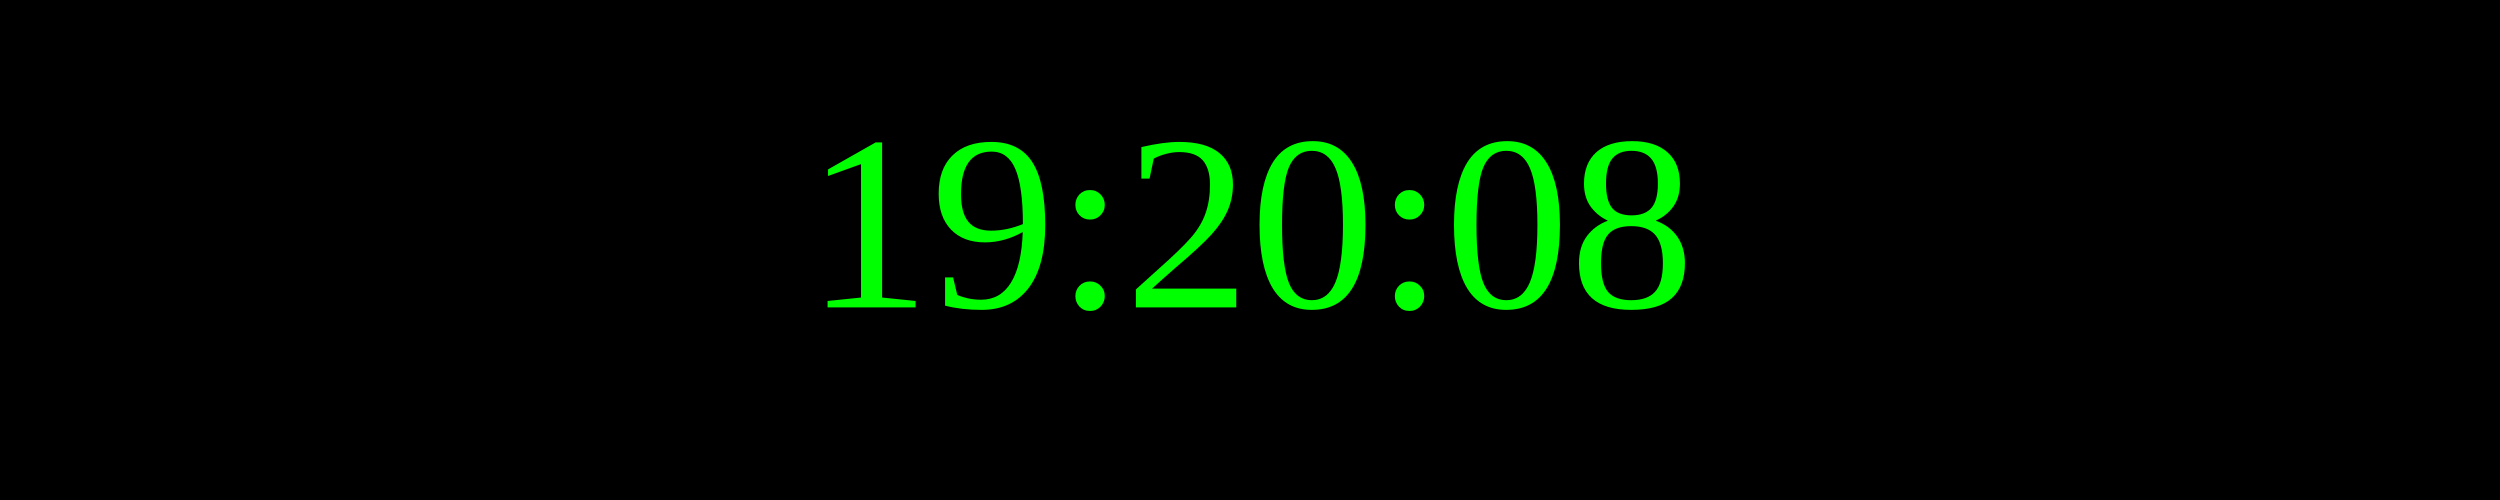
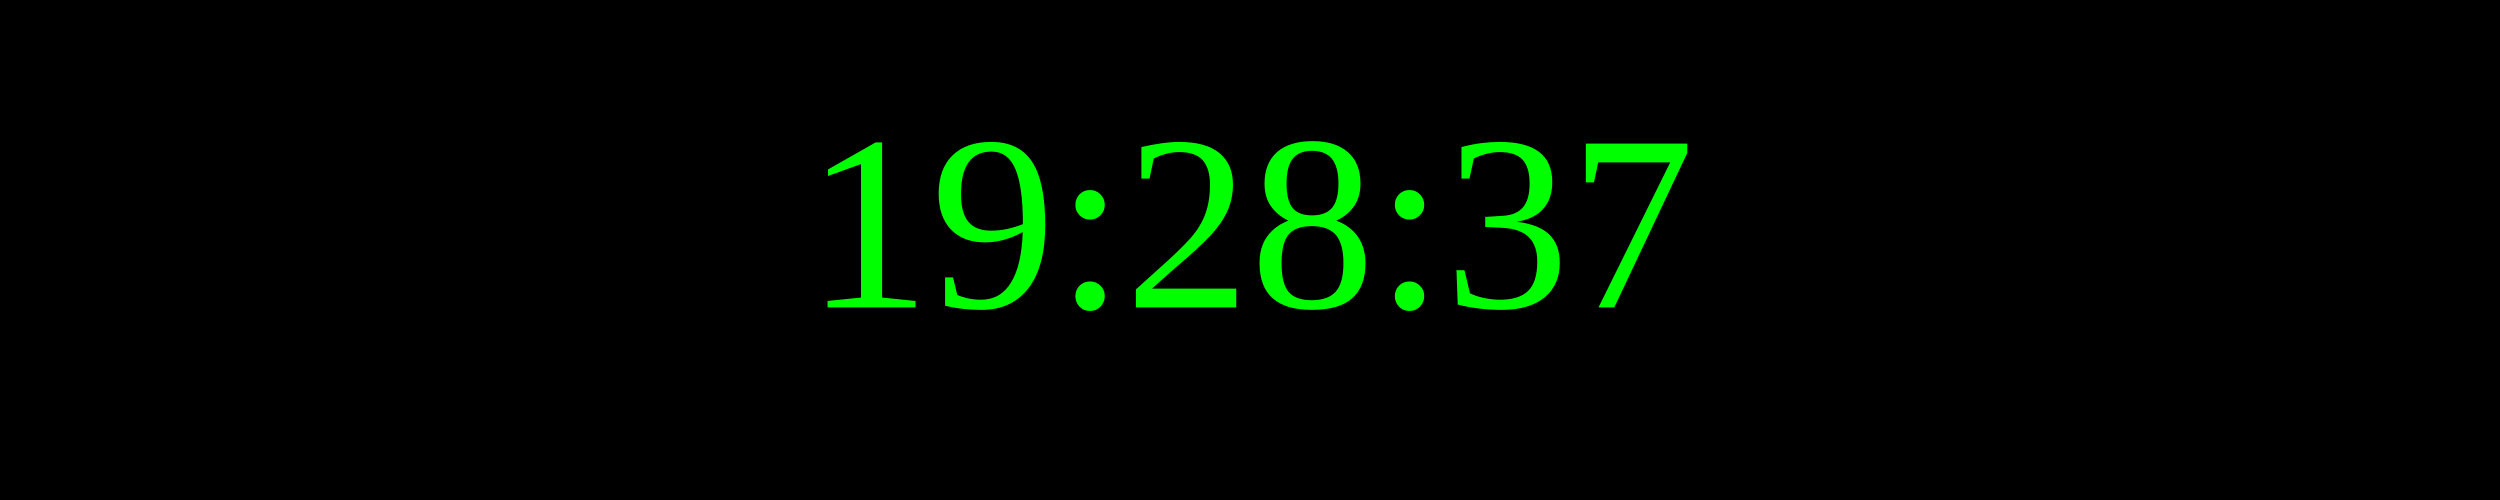
<svg xmlns="http://www.w3.org/2000/svg" width="250" height="50">
  <rect width="100%" height="100%" fill="black" />
  <text x="50%" y="50%" font-size="25" fill="lime" text-anchor="middle" dominant-baseline="middle">
- 19:20:08
+ 19:28:37
</text>
</svg>
